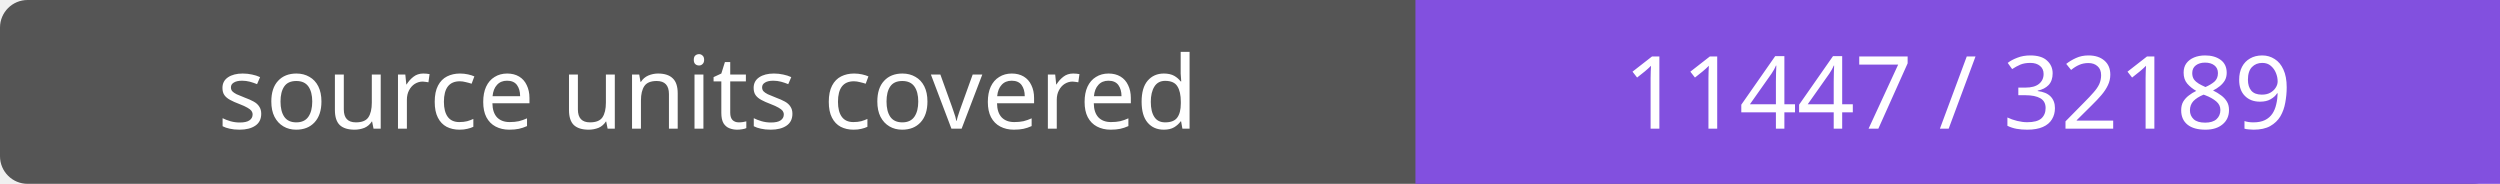
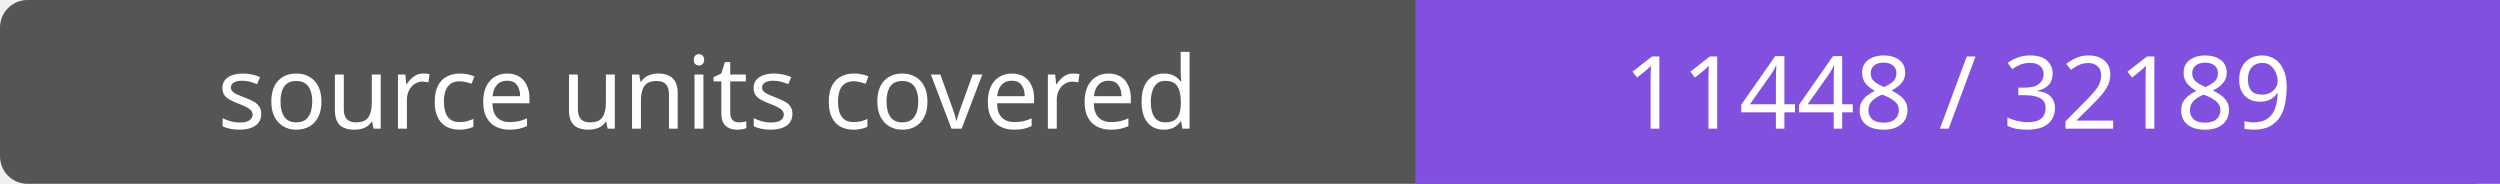
- <svg xmlns="http://www.w3.org/2000/svg" width="272" height="20" role="img" aria-label="source units covered: 11447 / 32189">
+ <svg xmlns="http://www.w3.org/2000/svg" width="272" height="20" role="img" aria-label="source units covered: 11448 / 32189">
  <rect width="272" height="20" rx="3" fill="#555" />
  <path fill="#8250df" d="M154 0h118v20H154z" />
  <g fill="#fff" text-anchor="middle" font-family="Verdana,sans-serif" font-size="11">
    <text x="77.0" y="14">source units covered</text>
-     <text x="213.0" y="14">11447 / 32189</text>
+     <text x="213.0" y="14">11448 / 32189</text>
  </g>
</svg>
